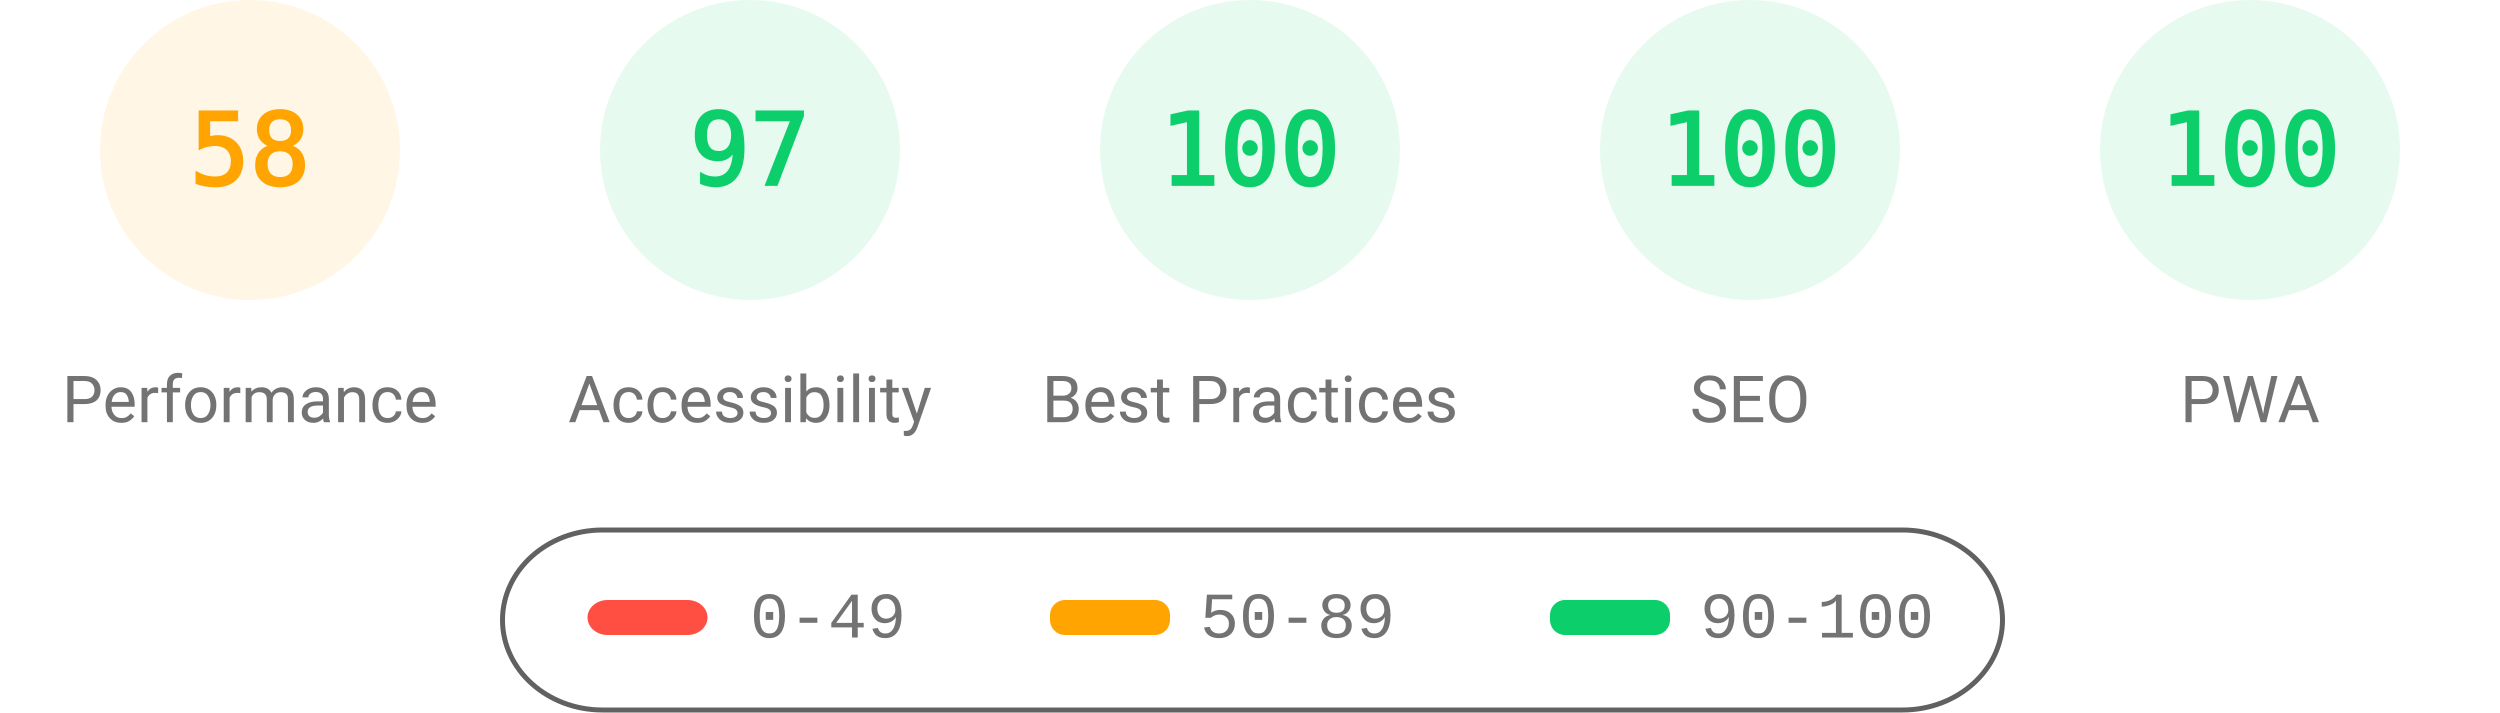
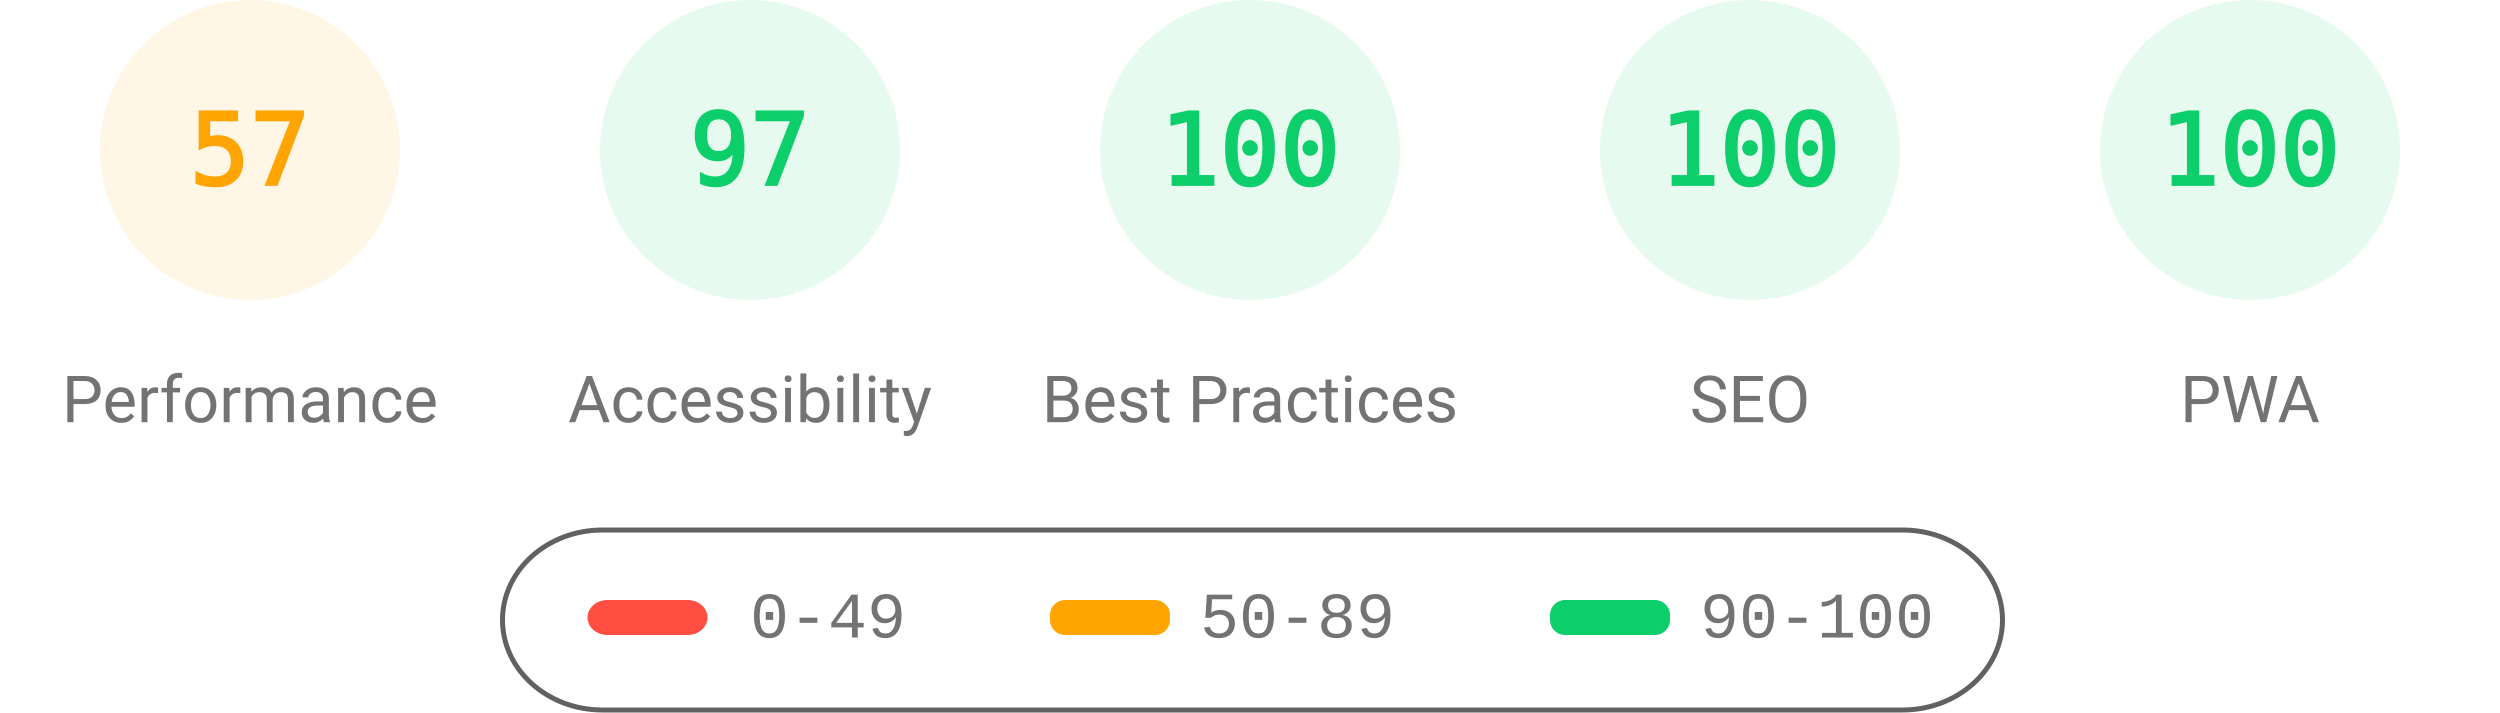
<svg xmlns="http://www.w3.org/2000/svg" fill="none" width="1000" height="285">
  <style>.gauge-base{opacity:.1}.gauge-arc{fill:none;animation-delay:250ms;stroke-linecap:round;transform:rotate(-90deg);transform-origin:100px 60px;animation:load-gauge 1s ease forwards}.guage-text{font-size:40px;font-family:monospace;text-align:center}.guage-red{color:#ff4e42;fill:#ff4e42;stroke:#ff4e42}.guage-orange{color:#ffa400;fill:#ffa400;stroke:#ffa400}.guage-green{color:#0cce6b;fill:#0cce6b;stroke:#0cce6b}.guage-undefined{color:#5c5c5c;fill:#5c5c5c;stroke:#5c5c5c}.guage-title{color:#737373;fill:#737373;stroke:none;font-size:26px;line-height:26px;font-family:Roboto,Halvetica,Arial,sans-serif}@keyframes load-gauge{from{stroke-dasharray:0 352.858}}</style>
  <svg class="guage-div guage-perf guage-orange" viewBox="0 0 200 200" width="200" height="200">
    <circle class="gauge-base" r="56" cx="100" cy="60" stroke-width="8" />
-     <circle class="gauge-arc guage-arc-1" r="56" cx="100" cy="60" stroke-width="8" style="stroke-dasharray:204.078,351.858" />
-     <text class="guage-text" x="100" y="60" alignment-baseline="central" dominant-baseline="central" text-anchor="middle">58</text>
+     <circle class="gauge-arc guage-arc-1" r="56" cx="100" cy="60" stroke-width="8" style="stroke-dasharray:200.559,351.858" />
+     <text class="guage-text" x="100" y="60" alignment-baseline="central" dominant-baseline="central" text-anchor="middle">57</text>
    <text class="guage-title" x="100" y="160" alignment-baseline="central" dominant-baseline="central" text-anchor="middle">Performance</text>
  </svg>
  <svg class="guage-div guage-acc guage-green" viewBox="0 0 200 200" width="200" height="200" x="200">
    <circle class="gauge-base" r="56" cx="100" cy="60" stroke-width="8" />
    <circle class="gauge-arc guage-arc-2" r="56" cx="100" cy="60" stroke-width="8" style="stroke-dasharray:341.302,351.858" />
    <text class="guage-text" x="100" y="60" alignment-baseline="central" dominant-baseline="central" text-anchor="middle">97</text>
    <text class="guage-title" x="100" y="160" alignment-baseline="central" dominant-baseline="central" text-anchor="middle">Accessibility</text>
  </svg>
  <svg class="guage-div guage-best guage-green" viewBox="0 0 200 200" width="200" height="200" x="400">
    <circle class="gauge-base" r="56" cx="100" cy="60" stroke-width="8" />
    <circle class="gauge-arc guage-arc-3" r="56" cx="100" cy="60" stroke-width="8" style="stroke-dasharray:351.858,351.858" />
    <text class="guage-text" x="100" y="60" alignment-baseline="central" dominant-baseline="central" text-anchor="middle">100</text>
    <text class="guage-title" x="100" y="160" alignment-baseline="central" dominant-baseline="central" text-anchor="middle">Best Practices</text>
  </svg>
  <svg class="guage-div guage-seo guage-green" viewBox="0 0 200 200" width="200" height="200" x="600">
    <circle class="gauge-base" r="56" cx="100" cy="60" stroke-width="8" />
    <circle class="gauge-arc guage-arc-4" r="56" cx="100" cy="60" stroke-width="8" style="stroke-dasharray:351.858,351.858" />
    <text class="guage-text" x="100" y="60" alignment-baseline="central" dominant-baseline="central" text-anchor="middle">100</text>
    <text class="guage-title" x="100" y="160" alignment-baseline="central" dominant-baseline="central" text-anchor="middle">SEO</text>
  </svg>
  <svg class="guage-div guage-pwa guage-green" viewBox="0 0 200 200" width="200" height="200" x="800">
    <circle class="gauge-base" r="56" cx="100" cy="60" stroke-width="8" />
    <circle class="gauge-arc guage-arc-4" r="56" cx="100" cy="60" stroke-width="8" style="stroke-dasharray:351.858,351.858" />
    <text class="guage-text" x="100" y="60" alignment-baseline="central" dominant-baseline="central" text-anchor="middle">100</text>
    <text class="guage-title" x="100" y="160" alignment-baseline="central" dominant-baseline="central" text-anchor="middle">PWA</text>
  </svg>
  <svg width="604" height="76" x="200" y="210">
    <path fill="none" id="canvas_background" d="M-1-1h604v80H-1z" />
    <rect fill-opacity="0" stroke="#616161" stroke-width="2" rx="40" id="svg_2" height="72" width="600" y="2" x="1" fill="#000" />
    <rect stroke="#000" rx="8" id="svg_3" height="14" width="48" y="30" x="35" stroke-opacity="null" stroke-width="0" fill="#ff4e42" />
    <rect stroke="#000" rx="6" id="svg_4" height="14" width="48" y="30" x="220" stroke-opacity="null" stroke-width="0" fill="#ffa400" />
    <rect stroke="#000" rx="6" id="svg_5" height="14" width="48" y="30" x="420" stroke-opacity="null" stroke-width="0" fill="#0cce6b" />
    <text xml:space="preserve" text-anchor="start" font-family="'Courier New', Courier, monospace" font-size="26" id="svg_6" y="45" x="100" stroke-opacity="null" stroke-width="0" stroke="#000" fill="#737373">0-49</text>
    <text xml:space="preserve" text-anchor="start" font-family="'Courier New', Courier, monospace" font-size="26" id="svg_7" y="45" x="280" stroke-opacity="null" stroke-width="0" stroke="#000" fill="#737373">50-89</text>
    <text xml:space="preserve" text-anchor="start" font-family="'Courier New', Courier, monospace" font-size="26" id="svg_8" y="45" x="480" stroke-opacity="null" stroke-width="0" stroke="#000" fill="#737373">90-100</text>
  </svg>
</svg>
